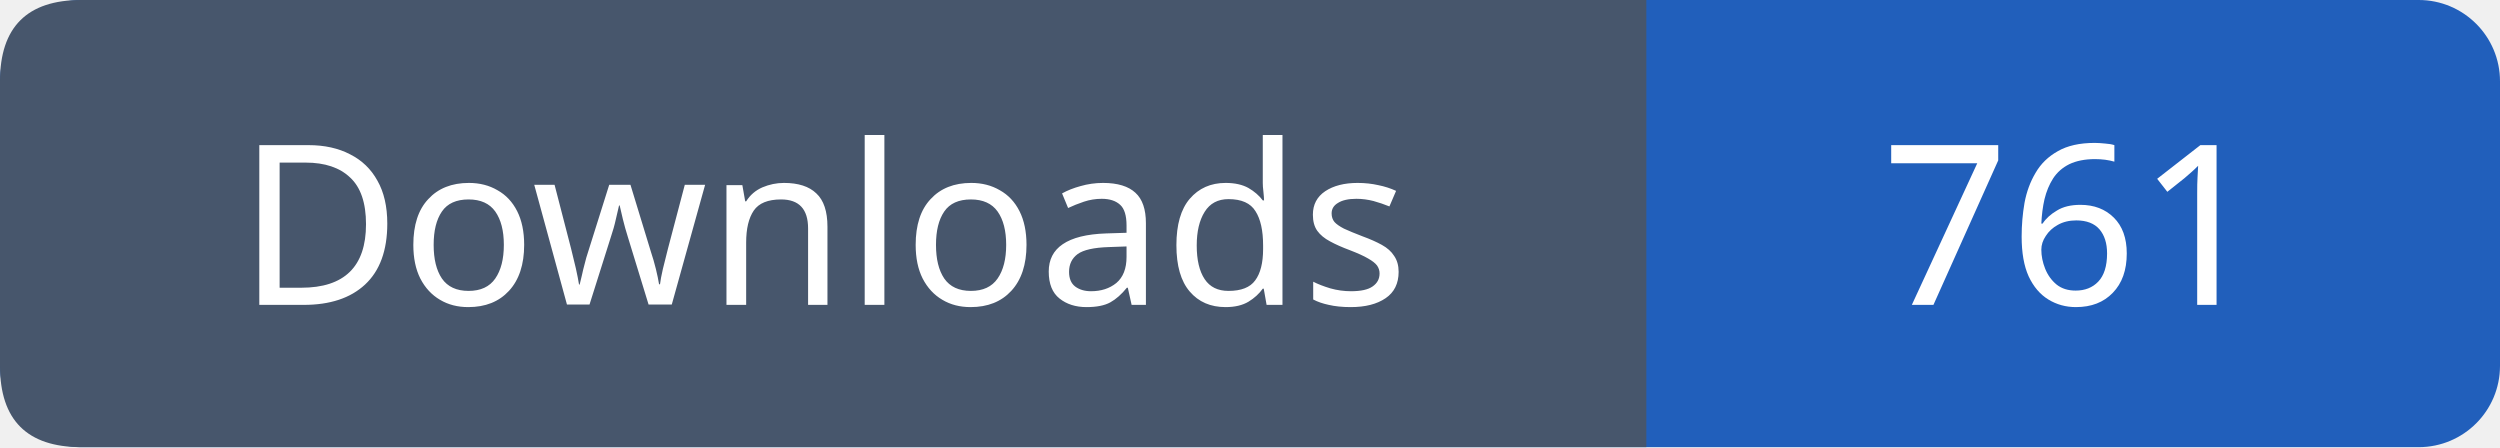
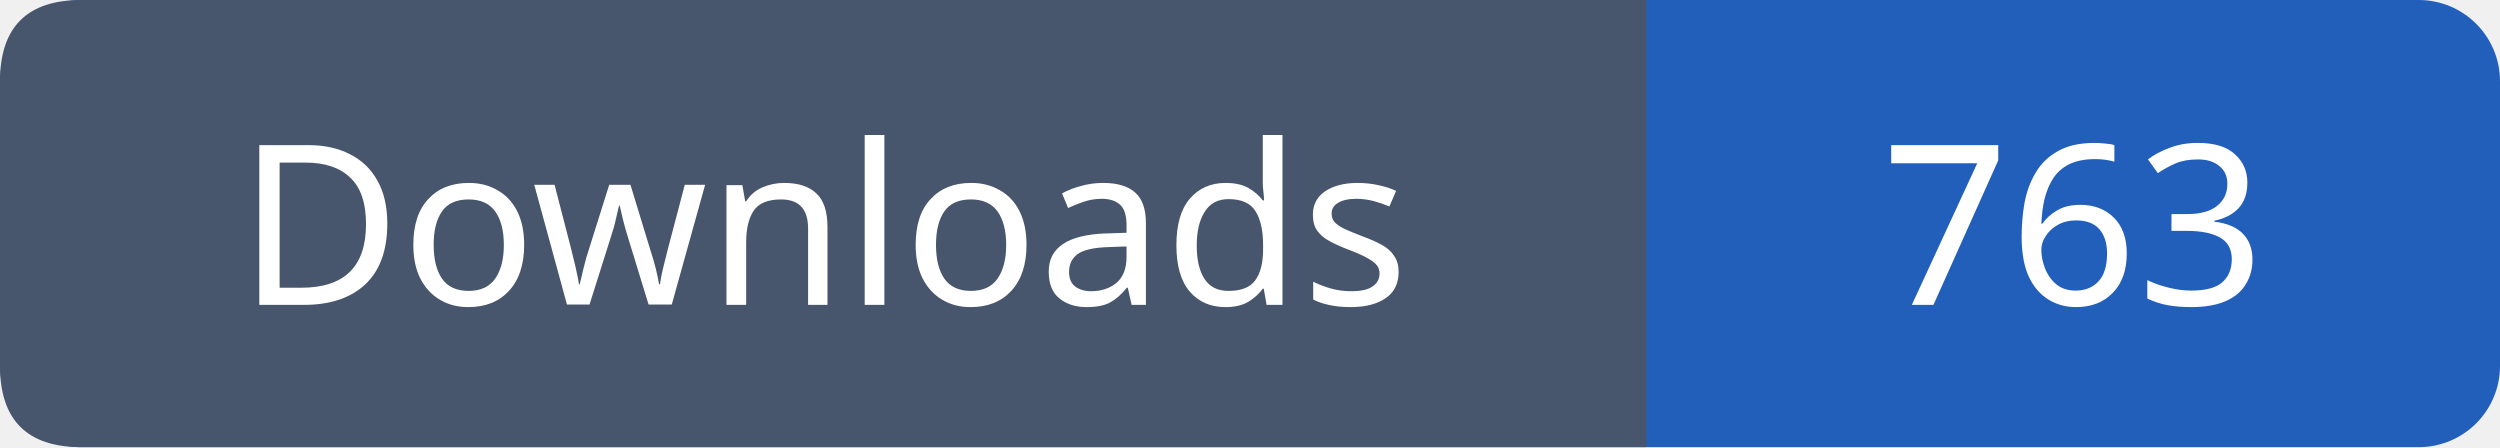
- <svg xmlns="http://www.w3.org/2000/svg" width="123" height="22" viewBox="0 0 123 22" role="img" aria-label="Downloads: 761">
+ <svg xmlns="http://www.w3.org/2000/svg" width="123" height="22" viewBox="0 0 123 22" role="img" aria-label="Downloads: 763">
  <rect width="123" height="22" rx="4" fill="#215fbb" />
  <path fill="#47566c" d="M4 0h77v22H4q-4 0-4-4V4q0-4 4-4" />
  <g font-family="Verdana,sans-serif" font-size="11" fill="white" text-anchor="middle">
    <text x="40.5" y="15">Downloads</text>
-     <text x="102.0" y="15">761</text>
+     <text x="102.0" y="15">763</text>
  </g>
</svg>
